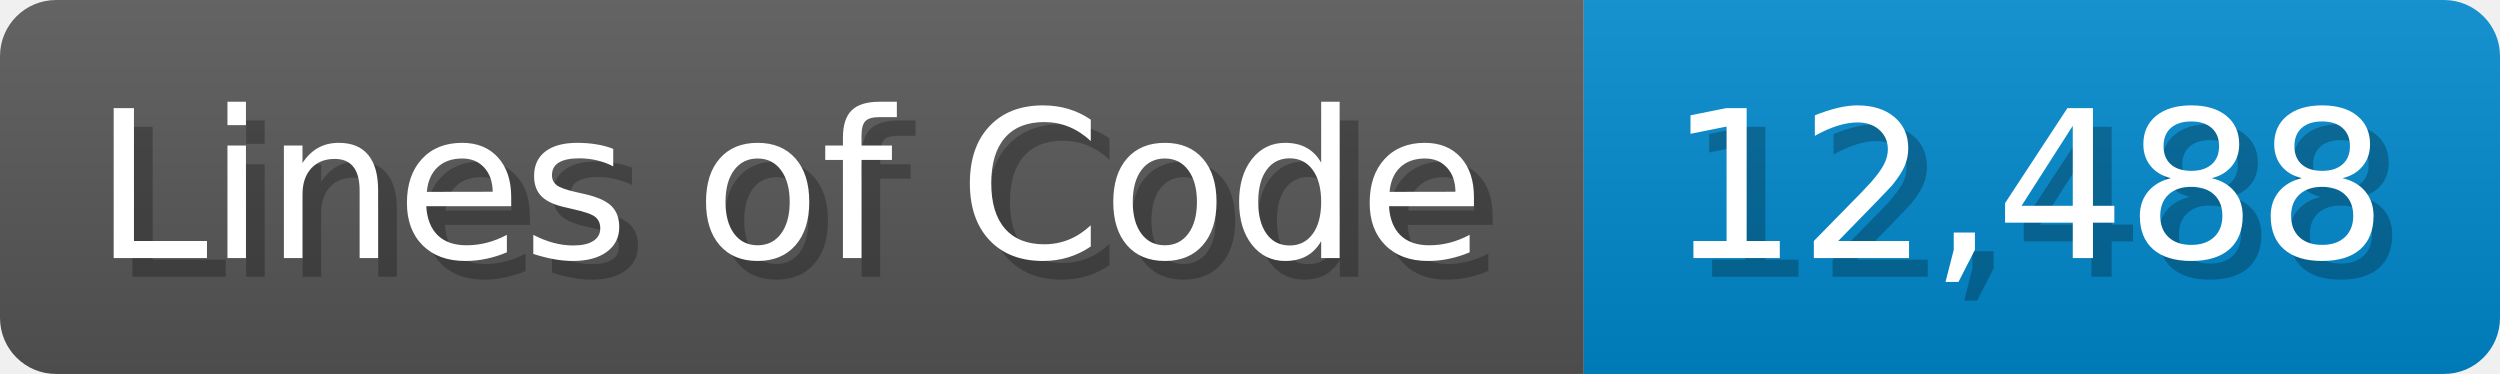
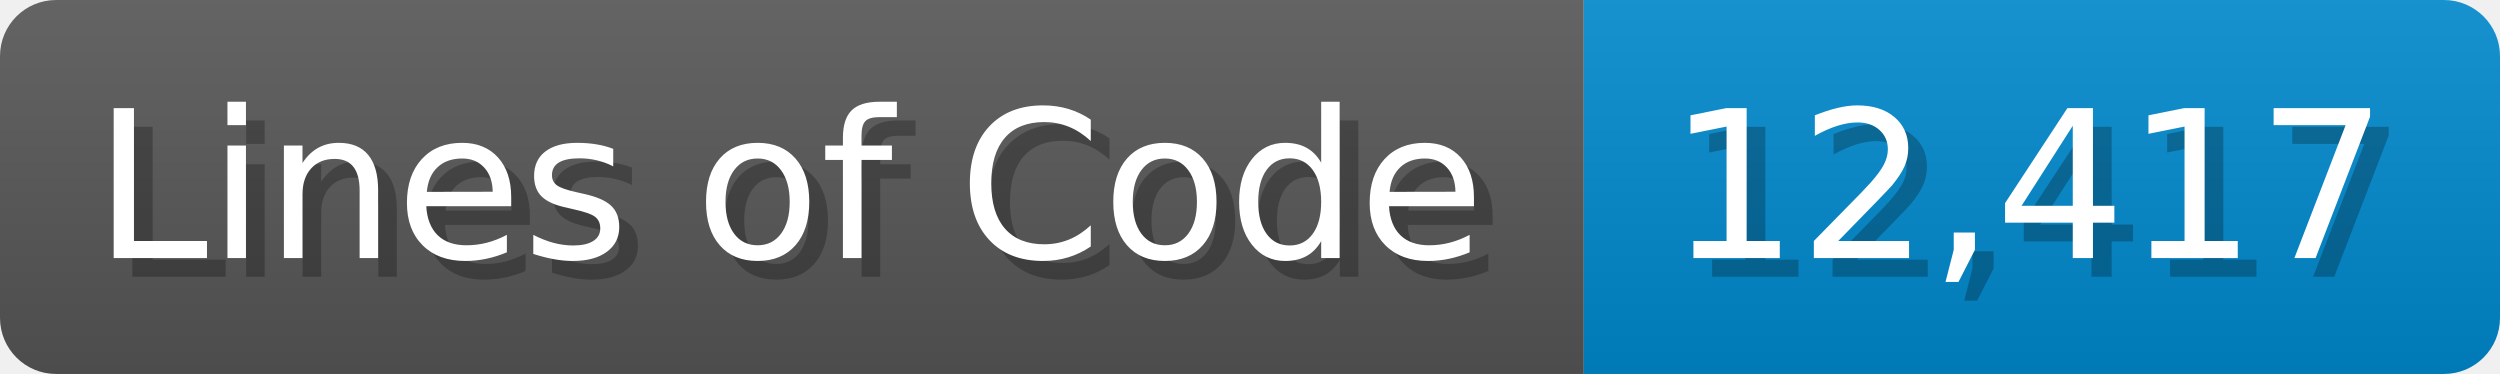
<svg xmlns="http://www.w3.org/2000/svg" width="133.7" height="20" viewBox="0 0 1337 200">
  <linearGradient id="a" x2="0" y2="100%">
    <stop offset="0" stop-opacity=".1" stop-color="#EEE" />
    <stop offset="1" stop-opacity=".1" />
  </linearGradient>
  <mask id="m">
    <rect width="1337" height="200" rx="30" fill="#FFF" />
  </mask>
  <g mask="url(#m)">
    <rect width="847" height="200" fill="#555" />
    <rect width="490" height="200" fill="#08C" x="847" />
    <rect width="1337" height="200" fill="url(#a)" />
  </g>
  <g fill="#fff" text-anchor="start" font-family="Verdana,DejaVu Sans,sans-serif" font-size="110">
    <text x="60" y="148" textLength="747" fill="#000" opacity="0.25">Lines of Code</text>
    <text x="50" y="138" textLength="747">Lines of Code</text>
-     <text x="902" y="148" textLength="390" fill="#000" opacity="0.25">12,488</text>
-     <text x="892" y="138" textLength="390">12,488</text>
+     <text x="902" y="148" textLength="390" fill="#000" opacity="0.25">12,417</text>
+     <text x="892" y="138" textLength="390">12,417</text>
  </g>
</svg>
